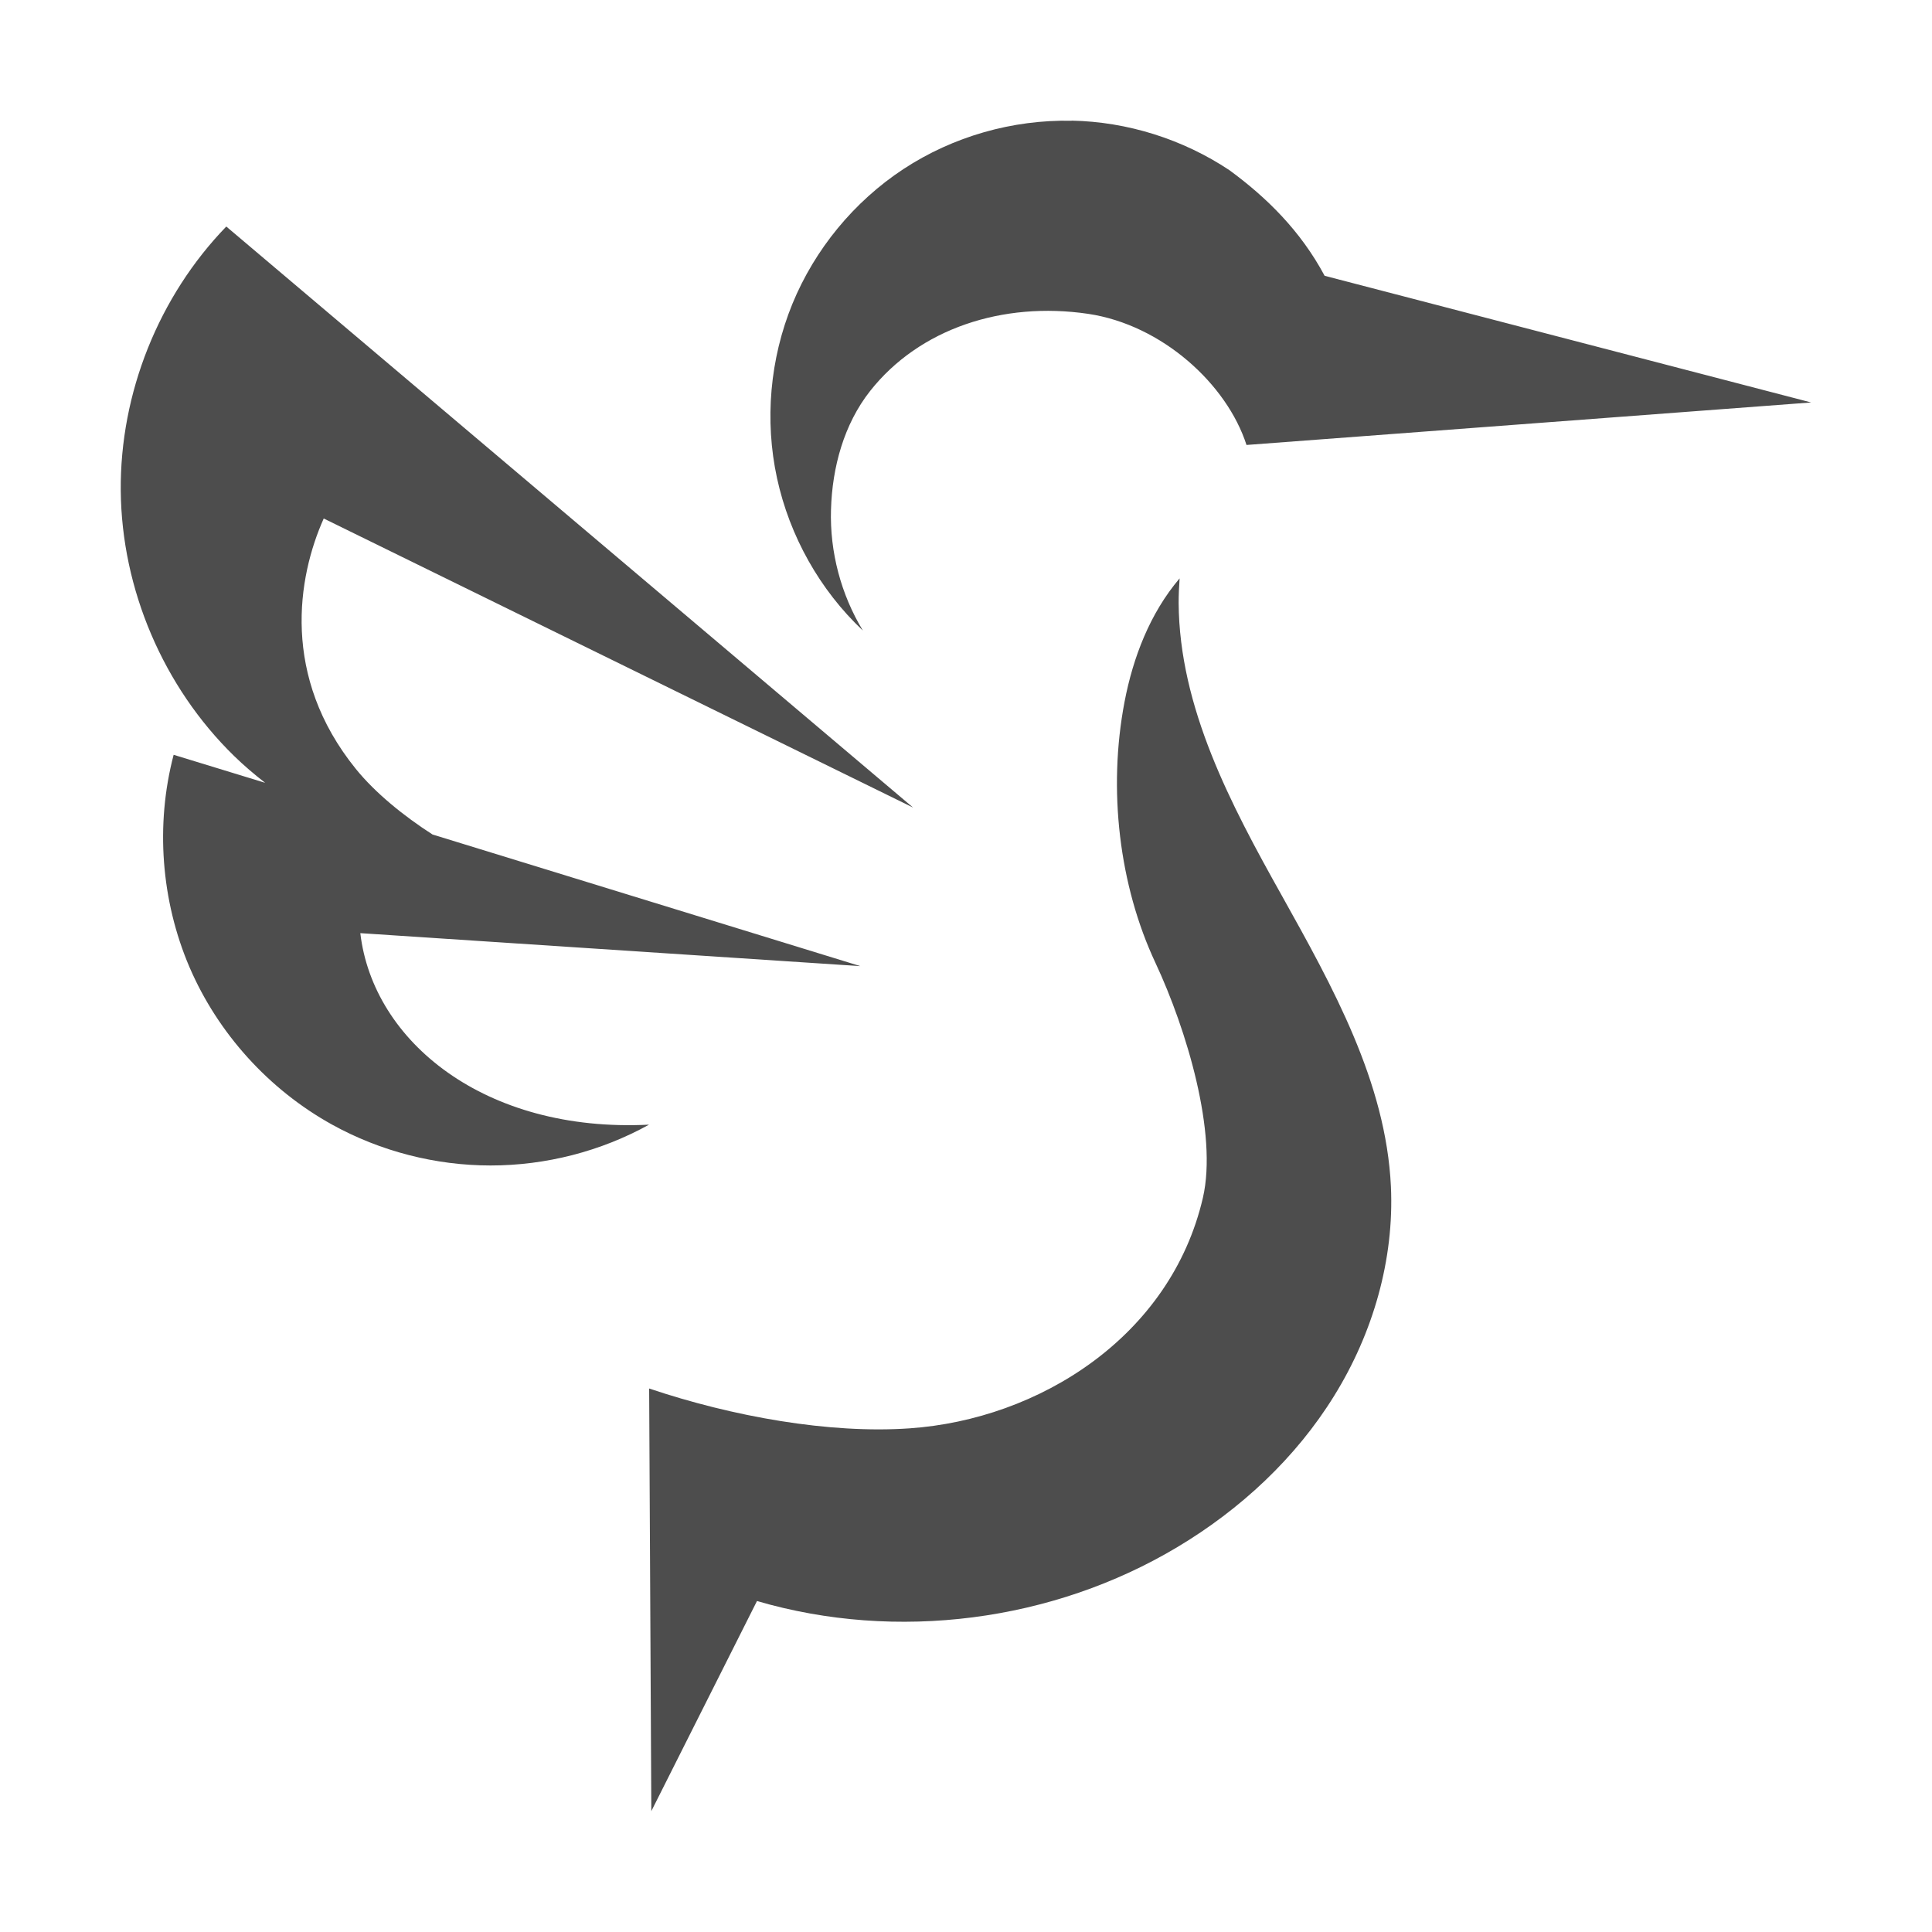
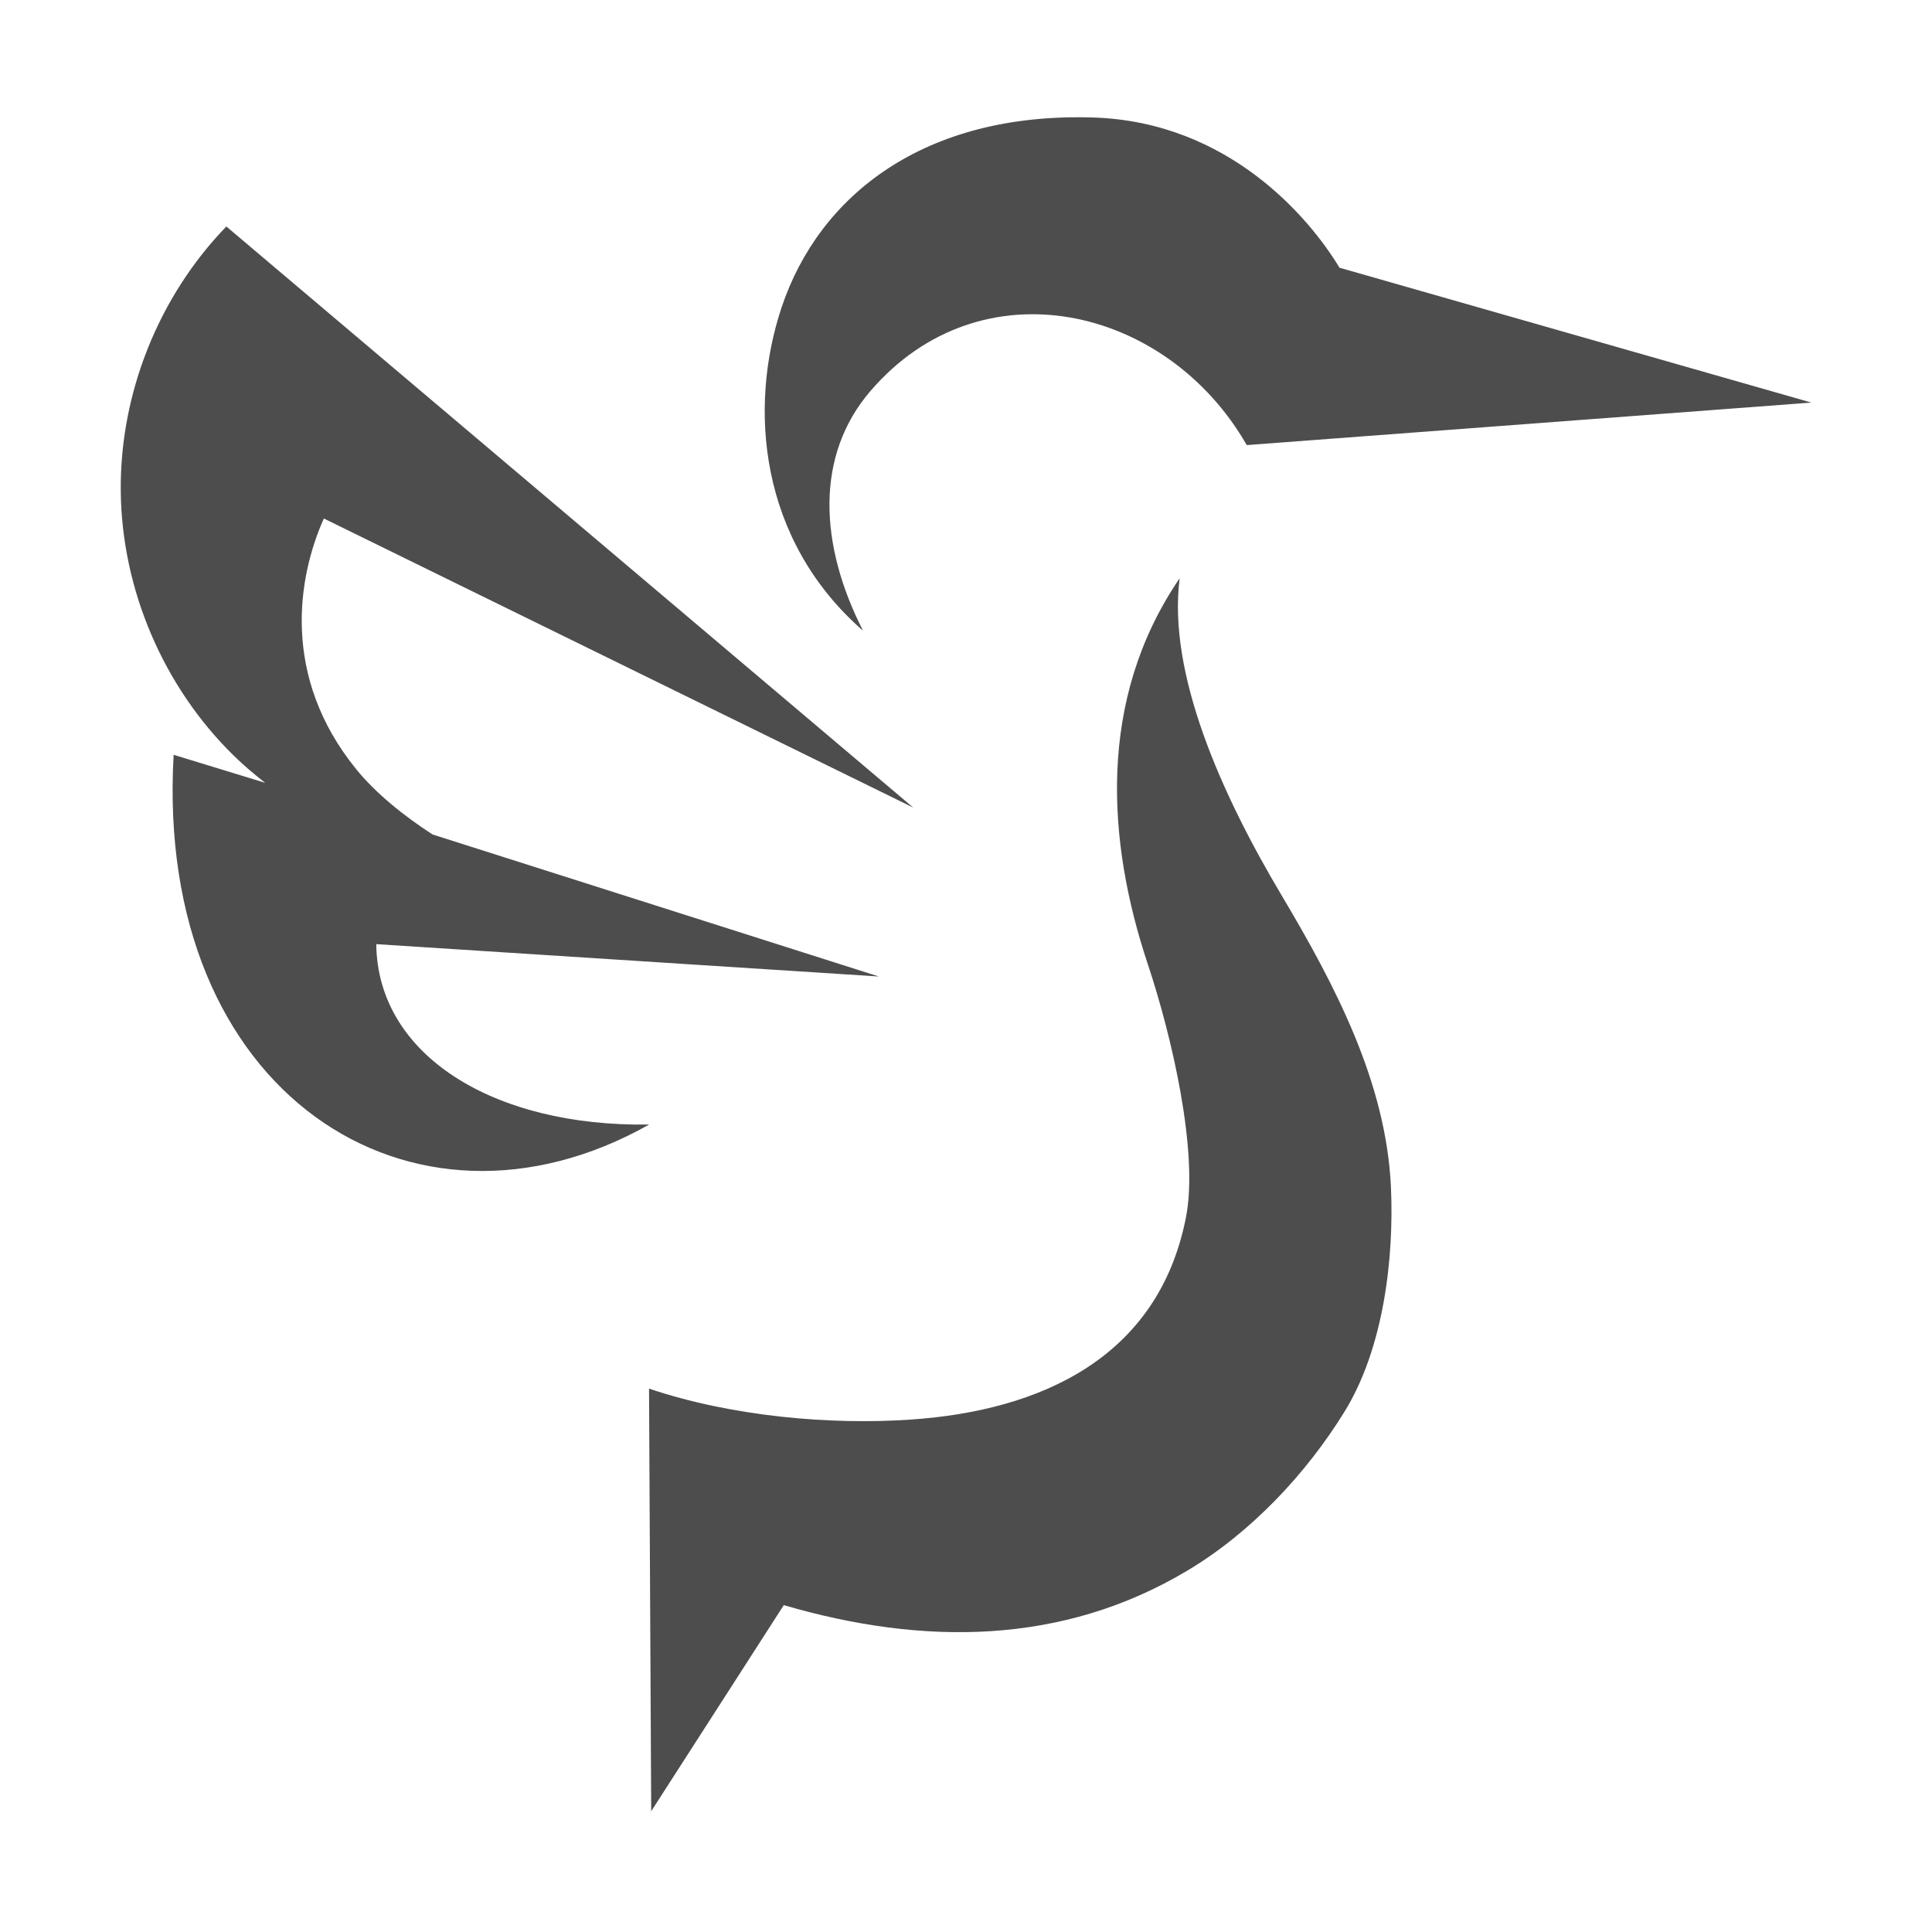
<svg xmlns="http://www.w3.org/2000/svg" width="16" version="1.1" height="16" viewBox="0 0 16 16">
  <defs id="defs3051">
    <style type="text/css" id="current-color-scheme">
.ColorScheme-Text {
color:#4d4d4d;
}
</style>
  </defs>
-   <path style="fill:currentColor;fill-opacity:1;stroke:none" id="path291" d="m 8.875,1 c -0.49,-0.01 -0.982,0.13 -1.393,0.4 -0.409,0.269 -0.734,0.664 -0.92,1.117 -0.186,0.455 -0.231,0.964 -0.127,1.443 0.104,0.479 0.354,0.926 0.711,1.262 -0.181,-0.298 -0.275,-0.652 -0.264,-1.002 0.01,-0.35 0.107,-0.707 0.324,-0.982 0.408,-0.517 1.098,-0.743 1.805,-0.639 0.613,0.091 1.15,0.583 1.312,1.086 l 4.676,-.352 -4.029,-1.049 c -0.2,-0.374 -0.482,-0.65 -0.789,-0.875 -0.385,-0.256 -0.844,-0.401 -1.307,-0.41 z  m -7,.875 c -0.561,0.579 -0.882,1.382 -0.875,2.188 0.007,0.817 0.353,1.626 0.938,2.197 0.082,0.08 0.168,0.153 0.258,0.223 l -.758,-.232 c -0.152,0.579 -0.104,1.208 0.131,1.758 0.236,0.549 0.658,1.015 1.182,1.305 0.4,0.221 0.856,0.338 1.312,0.338 0.457,0 0.913,-0.117 1.312,-0.338 -1.36,0.068 -2.286,-0.689 -2.391,-1.586 l 4.141,.273 -3.543,-1.09 c -0.238,-0.153 -0.474,-0.344 -0.635,-0.543 -0.62,-0.766 -0.484,-1.587 -0.266,-2.074 l 4.881,2.394 -5.688,-4.812 z  m 7.893,2.916 c -0.244,0.288 -0.384,0.651 -0.455,1.021 -0.139,0.727 -0.045,1.52 0.256,2.162 0.258,0.552 0.516,1.411 0.393,1.945 -0.267,1.151 -1.358,1.836 -2.43,1.91 -0.662,0.046 -1.464,-0.097 -2.156,-0.33 l .018,3.5 .875,-1.74 c 1.156,0.338 2.449,0.171 3.482,-0.447 0.522,-0.312 0.98,-0.737 1.299,-1.254 0.32,-0.517 0.497,-1.126 0.469,-1.732 -0.041,-0.865 -0.483,-1.655 -0.904,-2.41 -0.423,-0.755 -0.848,-1.556 -0.854,-2.422 0,-0.067 0.003,-0.136 0.008,-0.203 z " class="ColorScheme-Text" />
+   <path style="fill:currentColor;fill-opacity:1;stroke:none" id="path322" d="m 9.051,.973 c -1.399,-0.043 -2.268,0.646 -2.578,1.572 -0.277,0.829 -0.187,1.926 0.674,2.678 -0.364,-0.714 -0.397,-1.451 0.061,-1.984 0.915,-1.066 2.455,-0.709 3.117,0.447 l 4.676,-.352 -3.908,-1.117 c -0.245,-0.407 -0.915,-1.209 -2.041,-1.244 z  m -7.176,.902 c -0.561,0.579 -0.882,1.382 -0.875,2.188 0.007,0.817 0.353,1.626 0.938,2.197 0.082,0.08 0.168,0.153 0.258,0.223 l -.758,-.232 c -0.161,2.803 1.975,4.17 3.938,3.062 -1.283,0.02 -2.249,-0.57 -2.26,-1.494 l 4.162,.268 -3.695,-1.176 c -0.238,-0.153 -0.474,-0.344 -0.635,-0.543 -0.62,-0.766 -0.484,-1.587 -0.266,-2.074 l 4.881,2.394 -5.688,-4.812 z  m 7.893,2.916 c -0.685,1.005 -0.6,2.182 -0.262,3.195 0.2,0.6 0.421,1.556 0.316,2.094 -0.228,1.165 -1.204,1.602 -2.275,1.676 -0.662,0.046 -1.48,-0.023 -2.172,-0.256 l .018,3.5 1.098,-1.707 c 1.156,0.338 2.31,0.332 3.344,-0.287 0.522,-0.312 0.98,-0.797 1.299,-1.314 0.32,-0.517 0.413,-1.259 0.385,-1.865 -0.041,-0.865 -0.462,-1.667 -0.904,-2.41 -0.504,-0.846 -0.945,-1.84 -0.846,-2.625 z " class="ColorScheme-Text" />
</svg>
